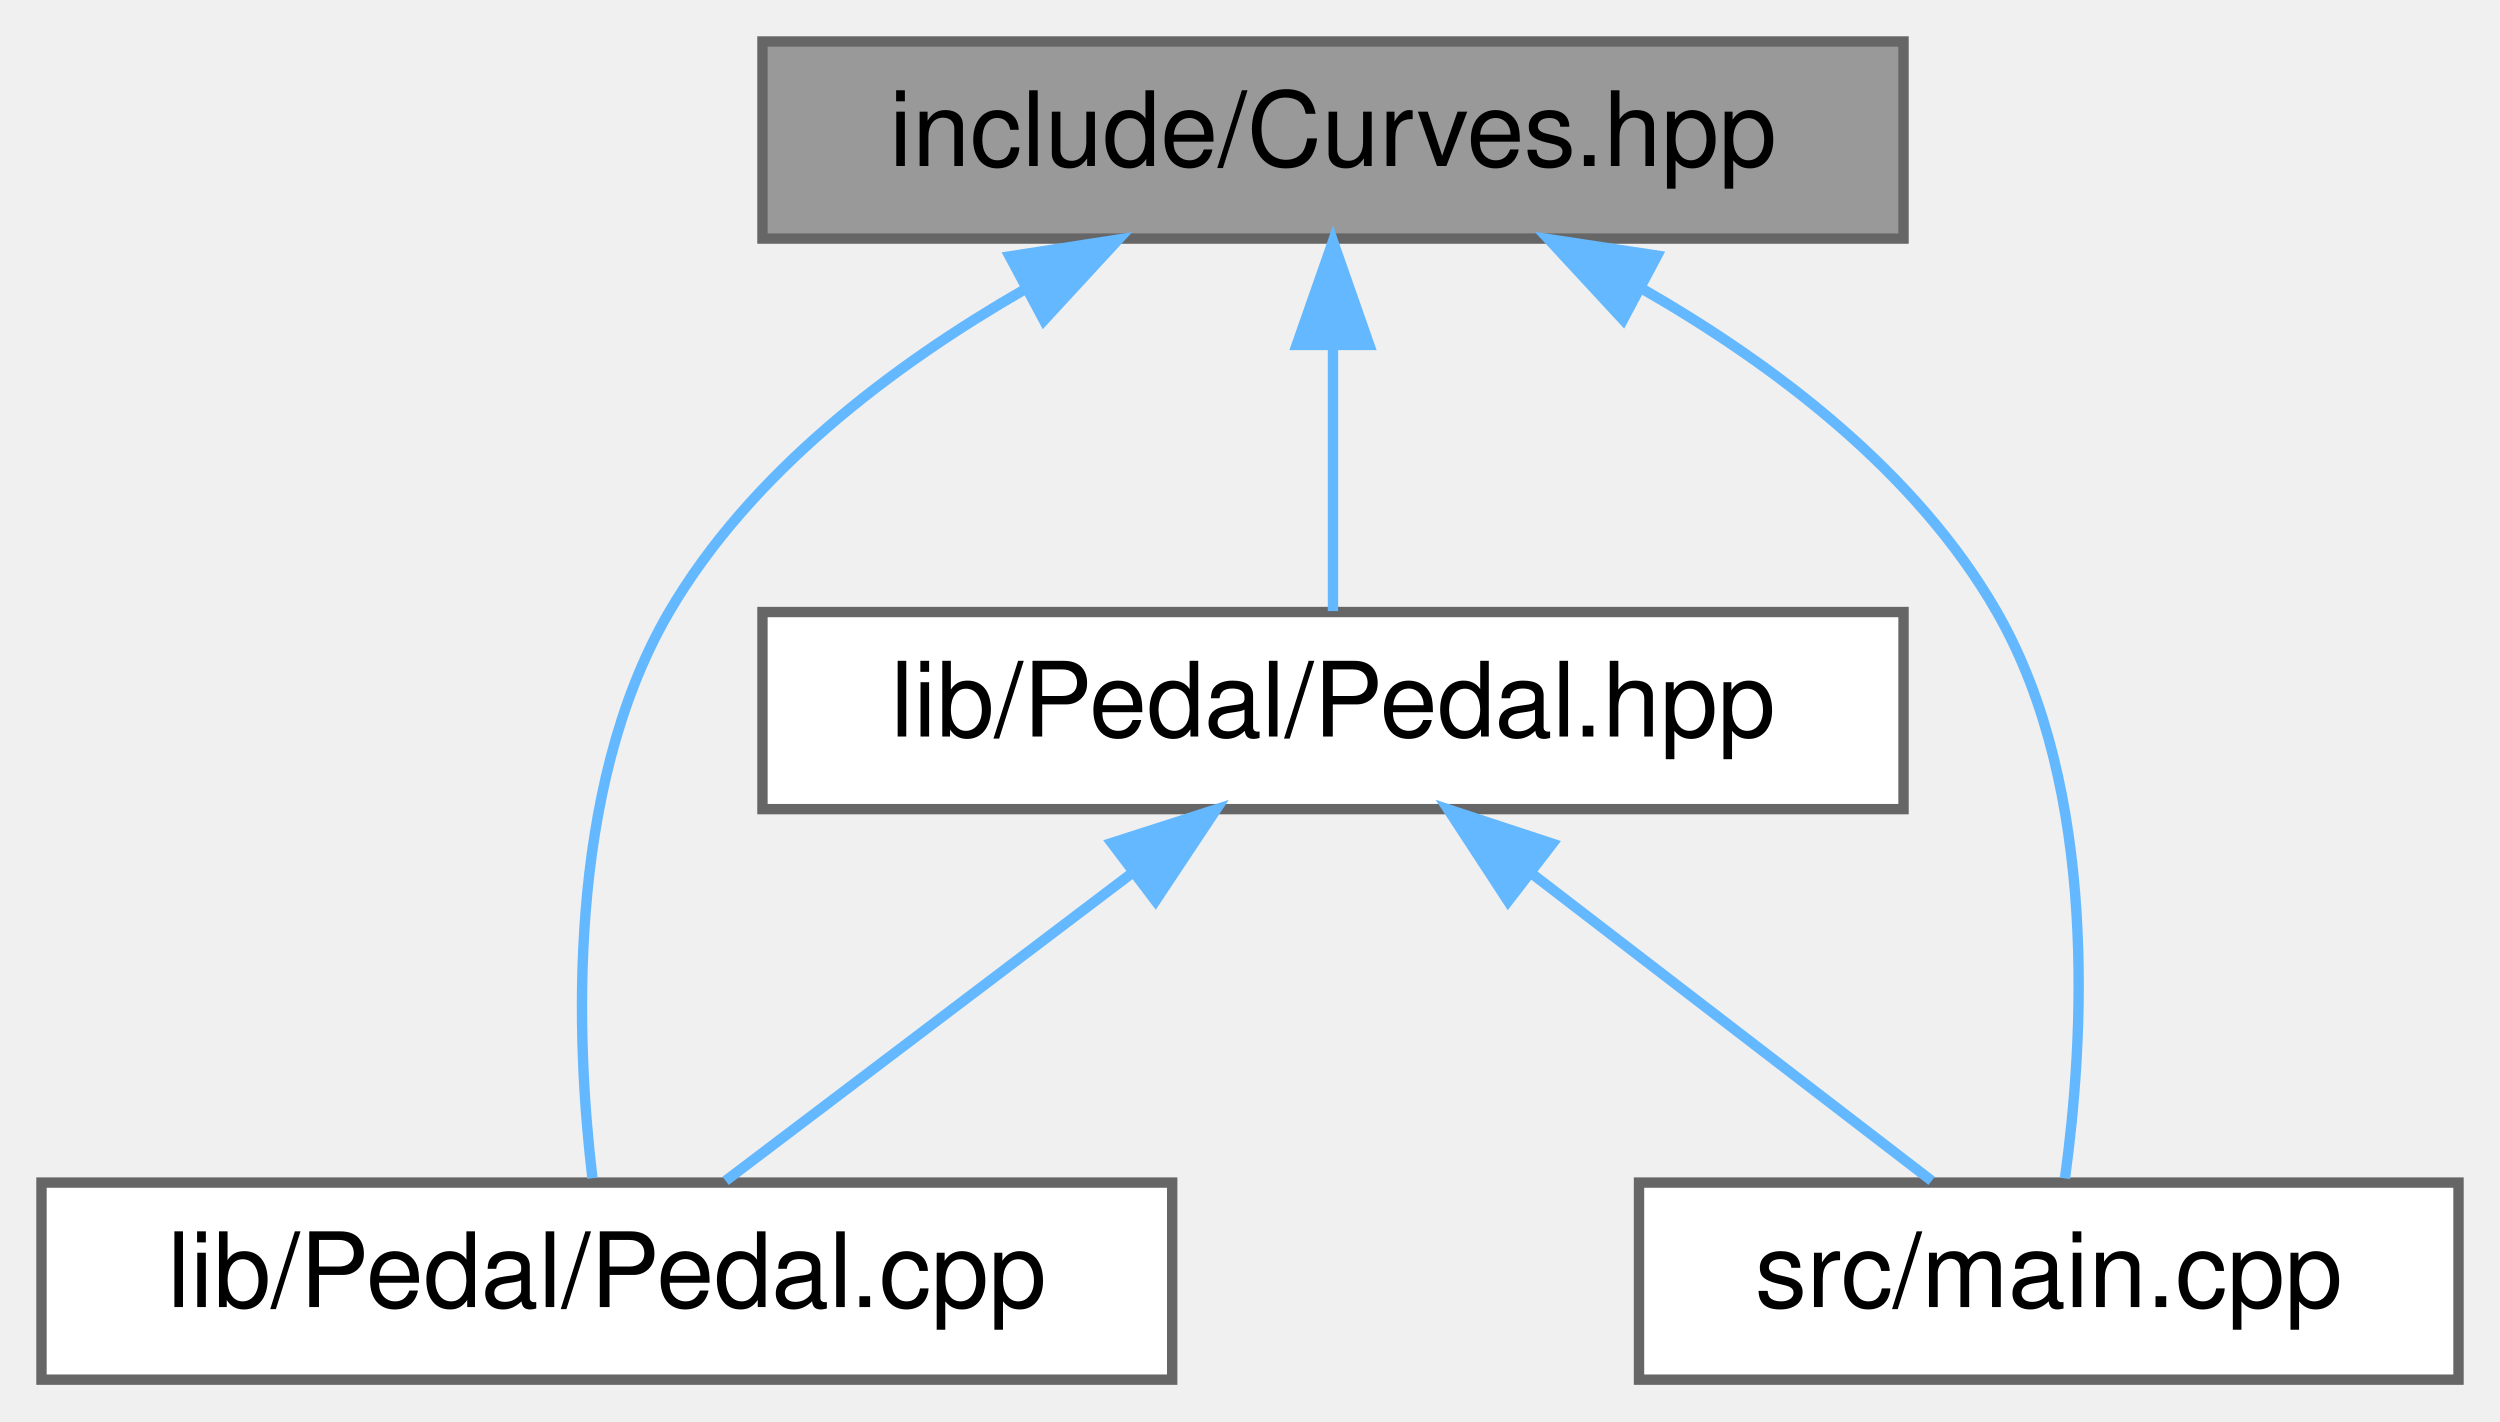
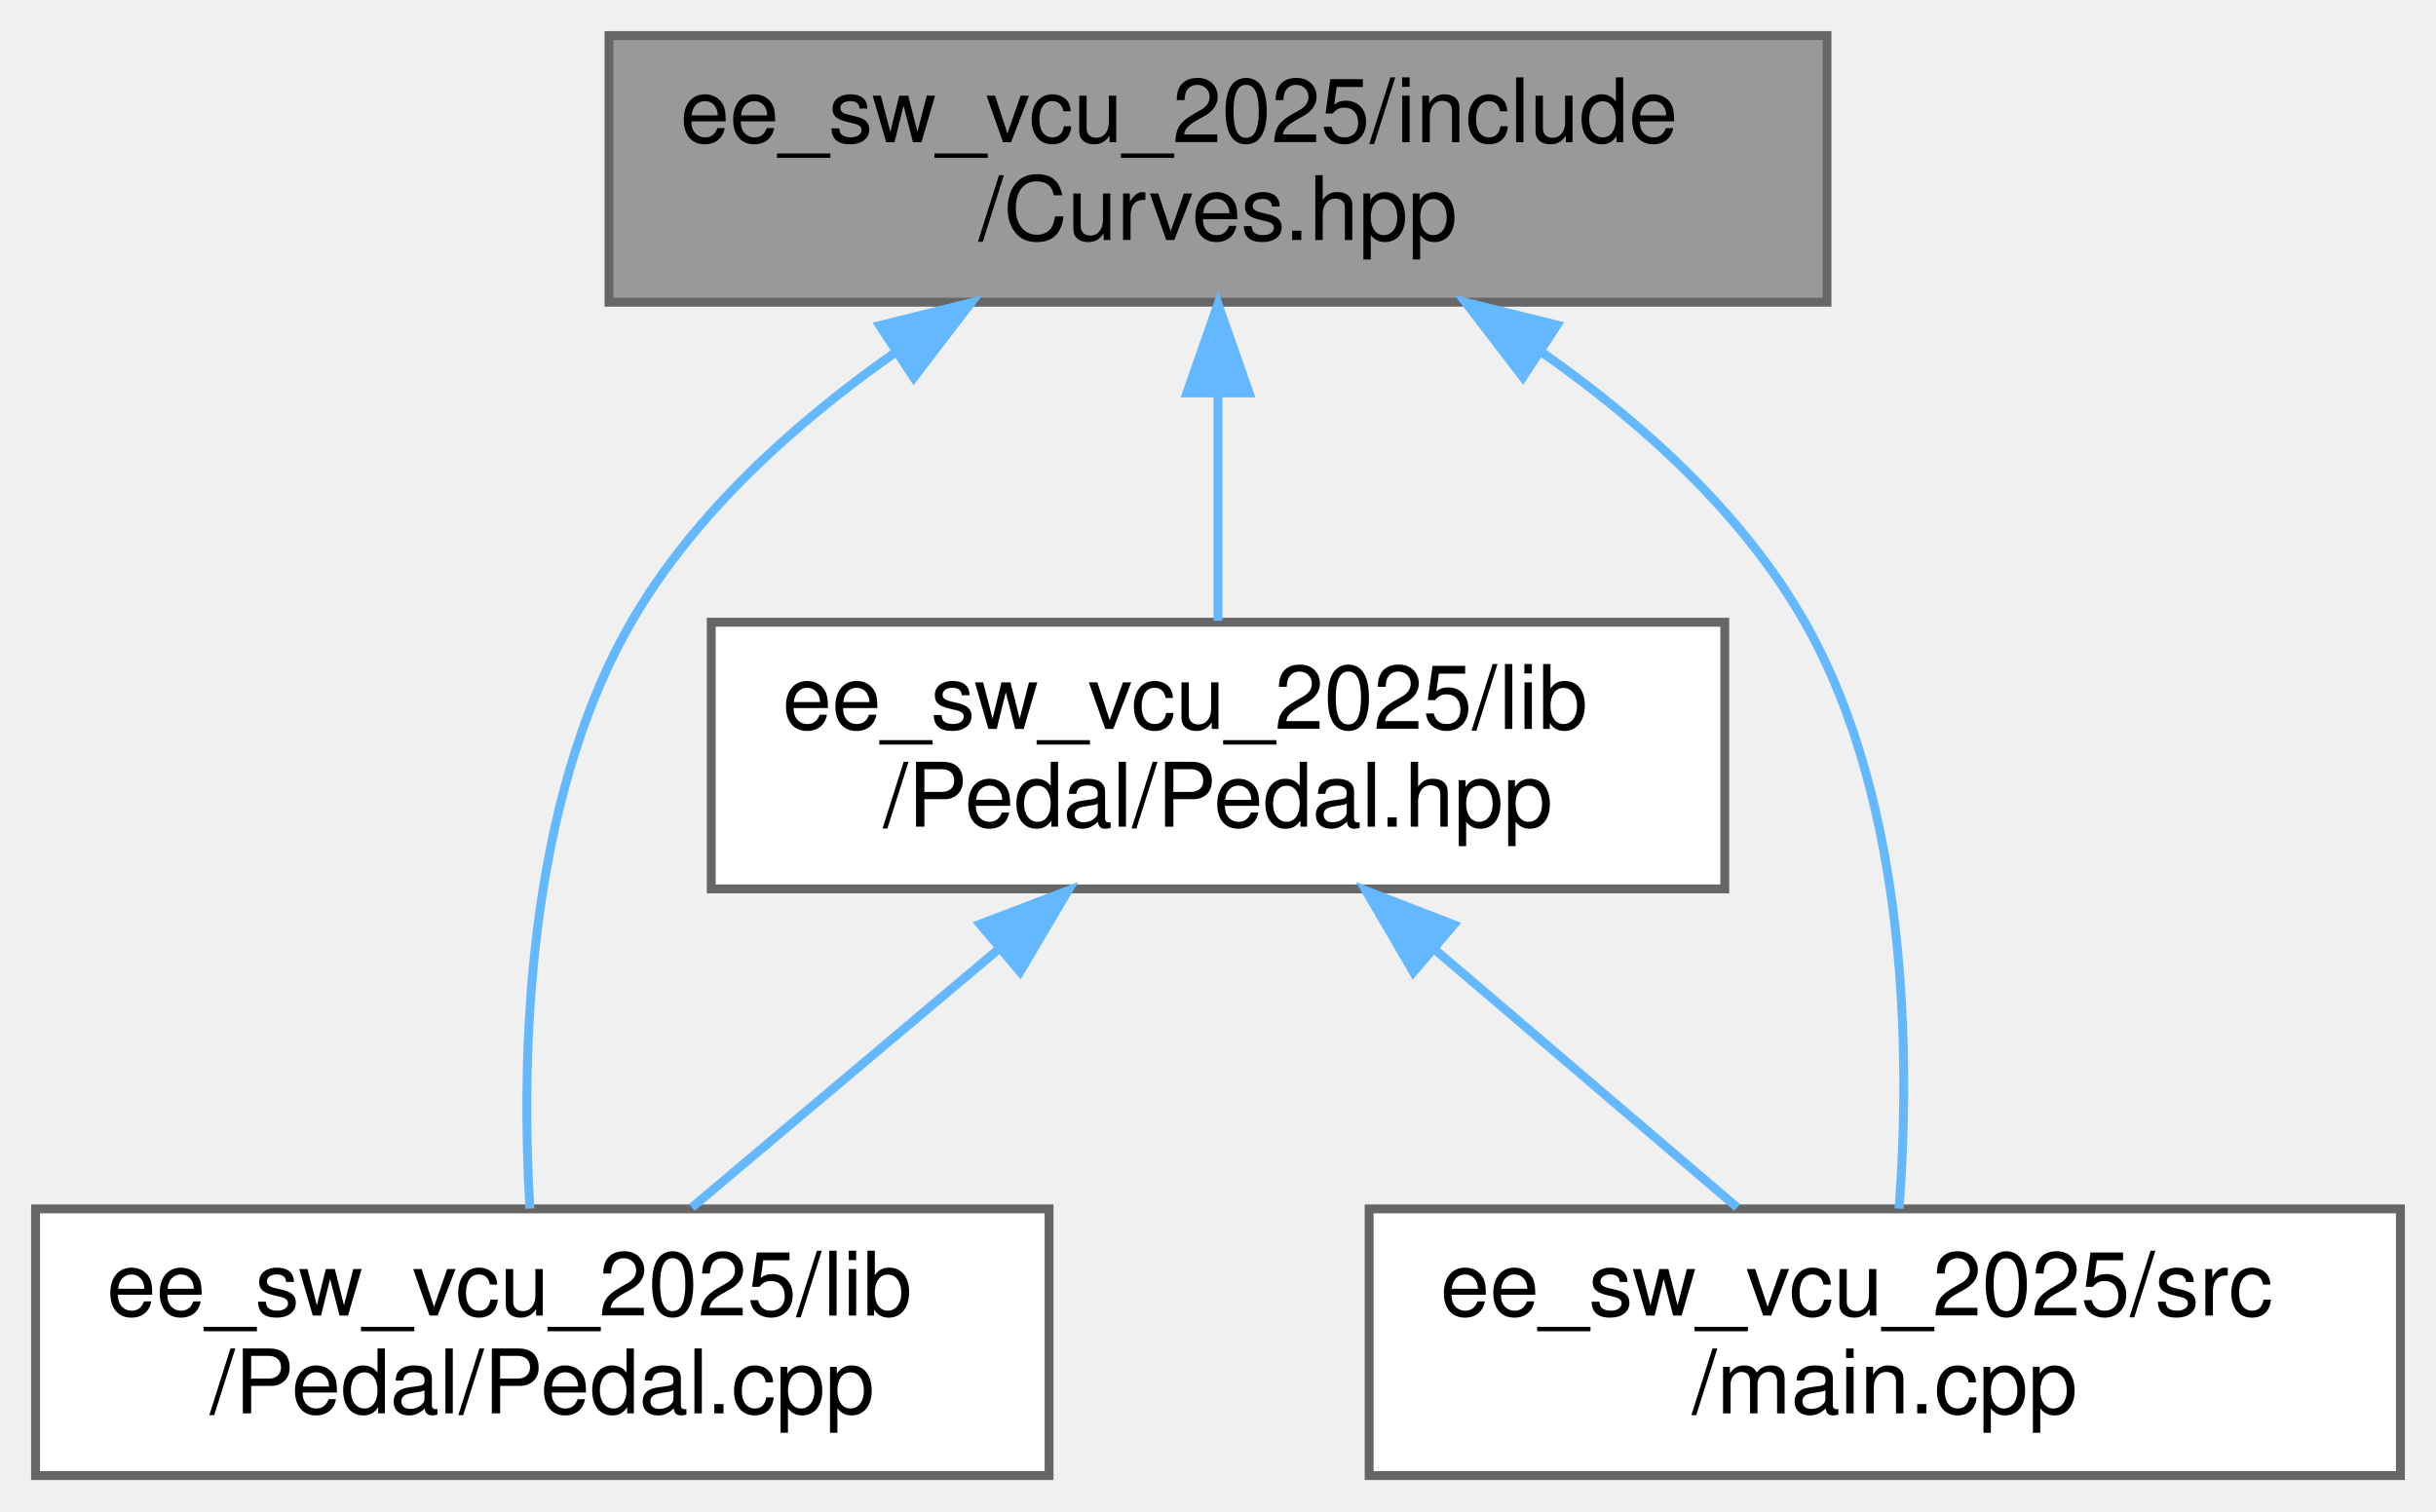
- <svg xmlns="http://www.w3.org/2000/svg" xmlns:xlink="http://www.w3.org/1999/xlink" width="241pt" height="137pt" viewBox="0.00 0.00 241.00 137.00">
-   <g id="graph0" class="graph" transform="scale(1 1) rotate(0) translate(4 133)">
+ <svg xmlns="http://www.w3.org/2000/svg" xmlns:xlink="http://www.w3.org/1999/xlink" width="274pt" height="170pt" viewBox="0.00 0.00 274.00 170.00">
+   <g id="graph0" class="graph" transform="scale(1 1) rotate(0) translate(4 166)">
    <g id="node1" class="node">
      <g id="a_node1">
        <a xlink:title="Definition of throttle and brake mapping tables.">
-           <polygon fill="#999999" stroke="#666666" points="179.5,-129 69.5,-129 69.5,-110 179.5,-110 179.5,-129" />
-           <text text-anchor="middle" x="124.5" y="-117" font-family="Helvetica,sans-Serif" font-size="10.00">include/Curves.hpp</text>
+           <polygon fill="#999999" stroke="#666666" points="201.5,-162 64.5,-162 64.5,-132 201.5,-132 201.5,-162" />
+           <text text-anchor="start" x="72.5" y="-150" font-family="Helvetica,sans-Serif" font-size="10.00">ee_sw_vcu_2025/include</text>
+           <text text-anchor="middle" x="133" y="-139" font-family="Helvetica,sans-Serif" font-size="10.00">/Curves.hpp</text>
        </a>
      </g>
    </g>
    <g id="node2" class="node">
      <g id="a_node2">
        <a xlink:href="Pedal_8cpp.html" target="_top" xlink:title="Implementation of the Pedal class for handling throttle pedal inputs.">
-           <polygon fill="white" stroke="#666666" points="109,-19 0,-19 0,0 109,0 109,-19" />
-           <text text-anchor="middle" x="54.5" y="-7" font-family="Helvetica,sans-Serif" font-size="10.00">lib/Pedal/Pedal.cpp</text>
+           <polygon fill="white" stroke="#666666" points="114,-30 0,-30 0,0 114,0 114,-30" />
+           <text text-anchor="start" x="8" y="-18" font-family="Helvetica,sans-Serif" font-size="10.00">ee_sw_vcu_2025/lib</text>
+           <text text-anchor="middle" x="57" y="-7" font-family="Helvetica,sans-Serif" font-size="10.00">/Pedal/Pedal.cpp</text>
        </a>
      </g>
    </g>
    <g id="edge1" class="edge">
-       <path fill="none" stroke="#63b8ff" d="M94.81,-105.12C82.08,-97.8 68.36,-87.45 60.5,-74 50.45,-56.79 51.56,-32.39 53.11,-19.42" />
-       <polygon fill="#63b8ff" stroke="#63b8ff" points="93.33,-108.29 103.81,-109.91 96.63,-102.12 93.33,-108.29" />
+       <path fill="none" stroke="#63b8ff" d="M96.66,-126.32C85.37,-118.39 74.04,-108.2 67,-96 55.11,-75.39 54.6,-46.87 55.6,-30.04" />
+       <polygon fill="#63b8ff" stroke="#63b8ff" points="94.94,-129.38 105.22,-131.94 98.78,-123.52 94.94,-129.38" />
    </g>
    <g id="node3" class="node">
      <g id="a_node3">
        <a xlink:href="Pedal_8hpp.html" target="_top" xlink:title="Declaration of the Pedal class for handling throttle and brake pedal inputs.">
-           <polygon fill="white" stroke="#666666" points="179.5,-74 69.5,-74 69.5,-55 179.5,-55 179.5,-74" />
-           <text text-anchor="middle" x="124.5" y="-62" font-family="Helvetica,sans-Serif" font-size="10.00">lib/Pedal/Pedal.hpp</text>
+           <polygon fill="white" stroke="#666666" points="190,-96 76,-96 76,-66 190,-66 190,-96" />
+           <text text-anchor="start" x="84" y="-84" font-family="Helvetica,sans-Serif" font-size="10.00">ee_sw_vcu_2025/lib</text>
+           <text text-anchor="middle" x="133" y="-73" font-family="Helvetica,sans-Serif" font-size="10.00">/Pedal/Pedal.hpp</text>
        </a>
      </g>
    </g>
    <g id="edge2" class="edge">
-       <path fill="none" stroke="#63b8ff" d="M124.5,-99.66C124.5,-90.93 124.5,-80.99 124.5,-74.09" />
-       <polygon fill="#63b8ff" stroke="#63b8ff" points="121,-99.75 124.5,-109.75 128,-99.75 121,-99.75" />
+       <path fill="none" stroke="#63b8ff" d="M133,-121.54C133,-112.96 133,-103.61 133,-96.16" />
+       <polygon fill="#63b8ff" stroke="#63b8ff" points="129.5,-121.8 133,-131.8 136.5,-121.8 129.5,-121.8" />
    </g>
    <g id="node4" class="node">
      <g id="a_node4">
        <a xlink:href="main_8cpp.html" target="_top" xlink:title="Main VCU program entry point.">
-           <polygon fill="white" stroke="#666666" points="233,-19 154,-19 154,0 233,0 233,-19" />
-           <text text-anchor="middle" x="193.5" y="-7" font-family="Helvetica,sans-Serif" font-size="10.00">src/main.cpp</text>
+           <polygon fill="white" stroke="#666666" points="266,-30 150,-30 150,0 266,0 266,-30" />
+           <text text-anchor="start" x="158" y="-18" font-family="Helvetica,sans-Serif" font-size="10.00">ee_sw_vcu_2025/src</text>
+           <text text-anchor="middle" x="208" y="-7" font-family="Helvetica,sans-Serif" font-size="10.00">/main.cpp</text>
        </a>
      </g>
    </g>
    <g id="edge5" class="edge">
-       <path fill="none" stroke="#63b8ff" d="M154.29,-105.17C167.04,-97.86 180.75,-87.51 188.5,-74 198.41,-56.73 196.85,-32.36 195.06,-19.4" />
-       <polygon fill="#63b8ff" stroke="#63b8ff" points="152.46,-102.18 145.27,-109.95 155.75,-108.36 152.46,-102.18" />
+       <path fill="none" stroke="#63b8ff" d="M169.42,-126.37C180.73,-118.45 192.03,-108.25 199,-96 210.75,-75.35 210.86,-46.85 209.61,-30.03" />
+       <polygon fill="#63b8ff" stroke="#63b8ff" points="167.3,-123.57 160.85,-131.98 171.14,-129.43 167.3,-123.57" />
    </g>
    <g id="edge3" class="edge">
-       <path fill="none" stroke="#63b8ff" d="M105.19,-48.88C92.59,-39.34 76.57,-27.21 65.95,-19.17" />
-       <polygon fill="#63b8ff" stroke="#63b8ff" points="103.17,-51.74 113.25,-54.98 107.39,-46.16 103.17,-51.74" />
+       <path fill="none" stroke="#63b8ff" d="M108.3,-59.2C97.02,-49.7 83.95,-38.69 73.82,-30.16" />
+       <polygon fill="#63b8ff" stroke="#63b8ff" points="106.23,-62.03 116.13,-65.8 110.74,-56.68 106.23,-62.03" />
    </g>
    <g id="edge4" class="edge">
-       <path fill="none" stroke="#63b8ff" d="M143.54,-48.88C155.96,-39.34 171.74,-27.21 182.21,-19.17" />
-       <polygon fill="#63b8ff" stroke="#63b8ff" points="141.38,-46.12 135.59,-54.98 145.65,-51.67 141.38,-46.12" />
+       <path fill="none" stroke="#63b8ff" d="M157.37,-59.2C168.51,-49.7 181.41,-38.69 191.4,-30.16" />
+       <polygon fill="#63b8ff" stroke="#63b8ff" points="154.98,-56.64 149.64,-65.8 159.52,-61.97 154.98,-56.64" />
    </g>
  </g>
</svg>
